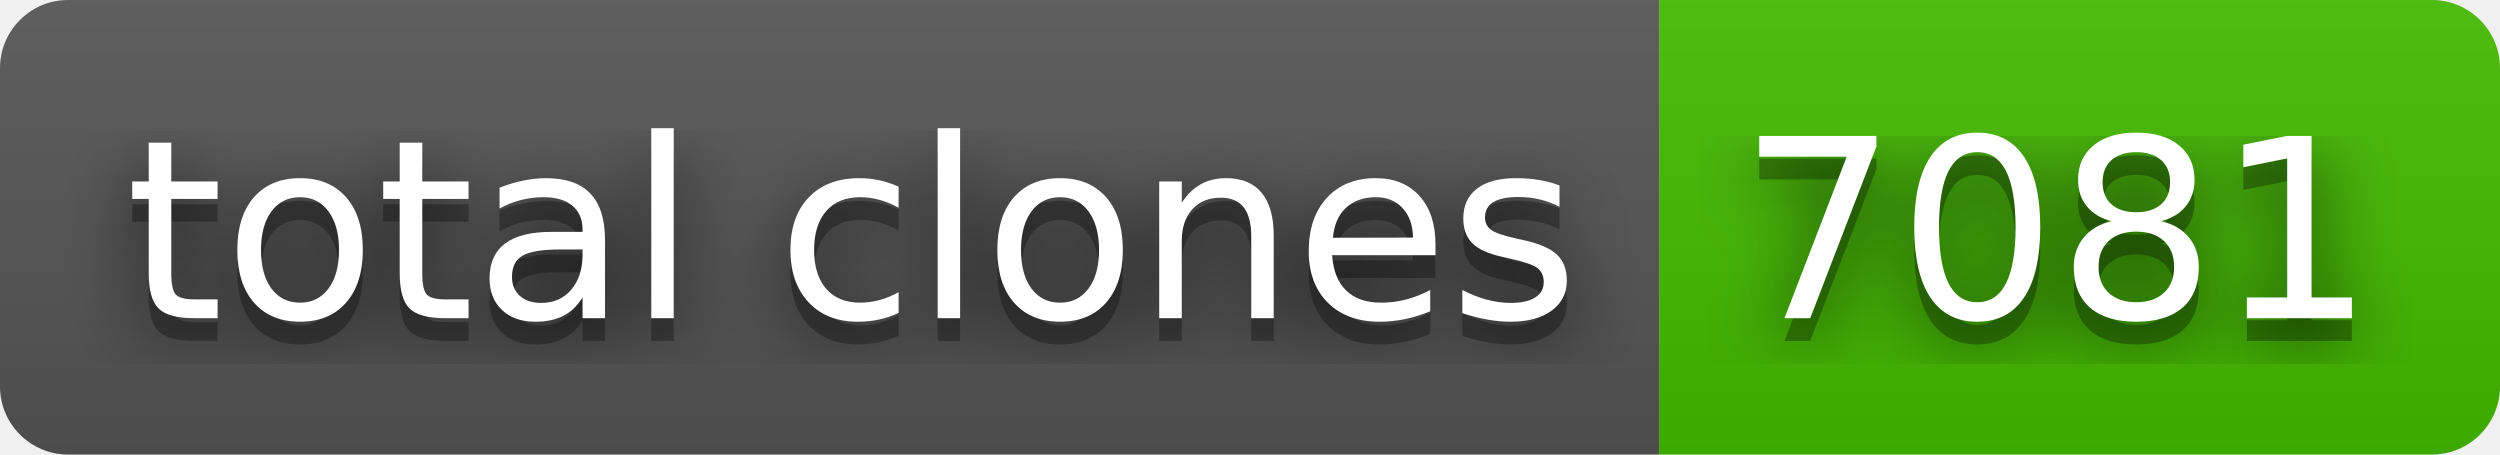
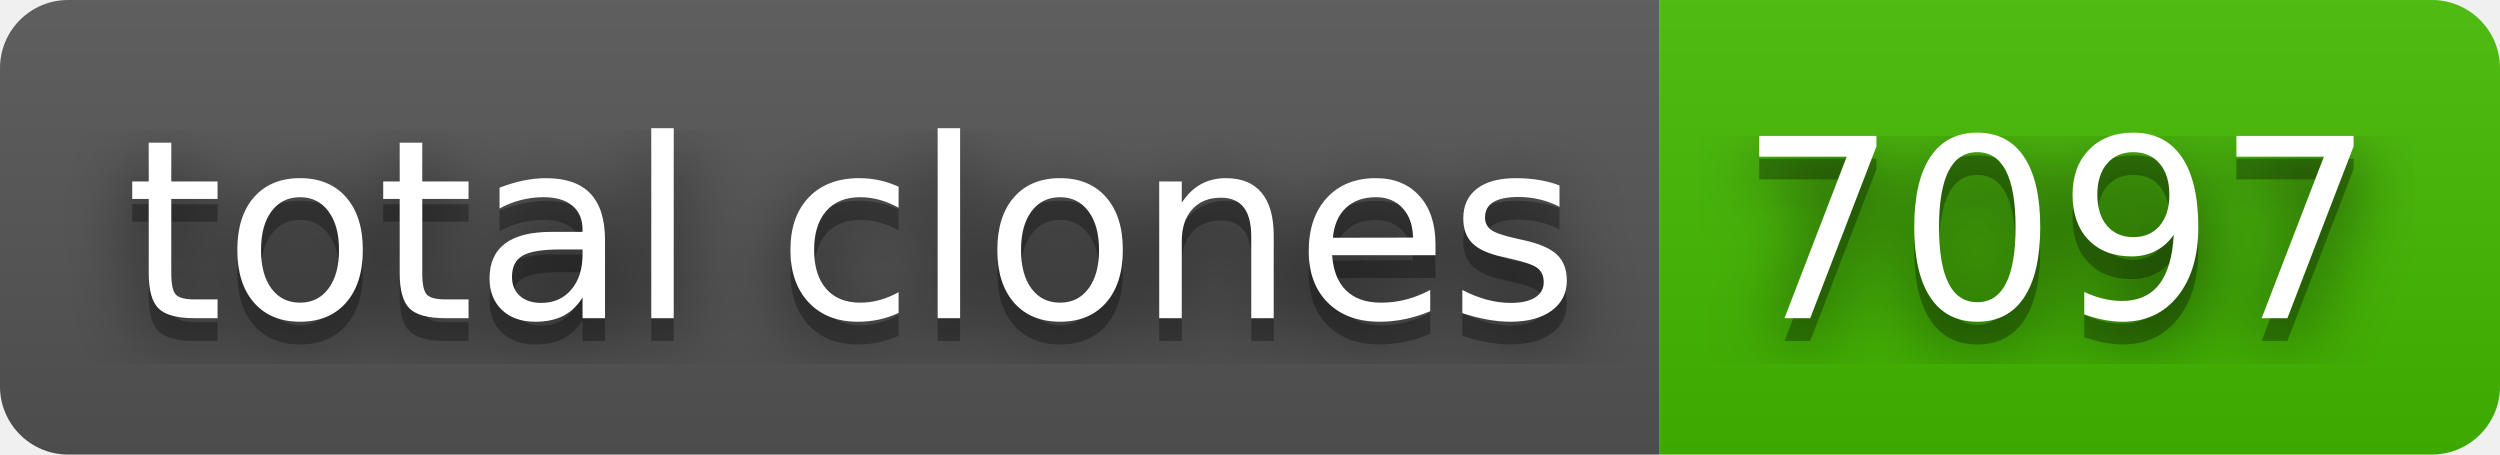
- <svg xmlns="http://www.w3.org/2000/svg" width="110" height="20" role="img" aria-label="total clones: 7081">
+ <svg xmlns="http://www.w3.org/2000/svg" width="110" height="20" role="img" aria-label="total clones: 7097">
  <filter id="blur">
    <feGaussianBlur in="SourceGraphic" stdDeviation="16" />
  </filter>
  <linearGradient id="s" x2="0" y2="100%">
    <stop offset="0" stop-color="#bbb" stop-opacity=".1" />
    <stop offset="1" stop-opacity=".1" />
  </linearGradient>
  <clipPath id="r">
    <rect width="110" height="20" rx="3" fill="#fff" />
  </clipPath>
  <g clip-path="url(#r)">
    <rect width="73" height="20" fill="#555" />
    <rect x="73" width="37" height="20" fill="#4b0" />
    <rect width="110" height="20" fill="url(#s)" />
  </g>
  <g fill="#fff" text-anchor="middle" font-family="Verdana,Geneva,DejaVu Sans,sans-serif" text-rendering="geometricPrecision" font-size="110">
    <text aria-hidden="true" x="375" y="150" fill="#010101" fill-opacity=".80" filter="url(#blur)" transform="scale(.1)" textLength="630">total clones</text>
    <text aria-hidden="true" x="375" y="150" fill="#010101" fill-opacity=".3" transform="scale(.1)" textLength="630">total clones</text>
    <text x="375" y="140" transform="scale(.1)" fill="#fff" textLength="630">total clones</text>
-     <text aria-hidden="true" x="905" y="150" fill="#010101" fill-opacity=".80" filter="url(#blur)" transform="scale(.1)" textLength="270">7081</text>
-     <text aria-hidden="true" x="905" y="150" fill="#010101" fill-opacity=".3" transform="scale(.1)" textLength="270">7081</text>
-     <text x="905" y="140" transform="scale(.1)" fill="#fff" textLength="270">7081</text>
+     <text aria-hidden="true" x="905" y="150" fill="#010101" fill-opacity=".80" filter="url(#blur)" transform="scale(.1)" textLength="270">7097</text>
+     <text aria-hidden="true" x="905" y="150" fill="#010101" fill-opacity=".3" transform="scale(.1)" textLength="270">7097</text>
+     <text x="905" y="140" transform="scale(.1)" fill="#fff" textLength="270">7097</text>
  </g>
</svg>
